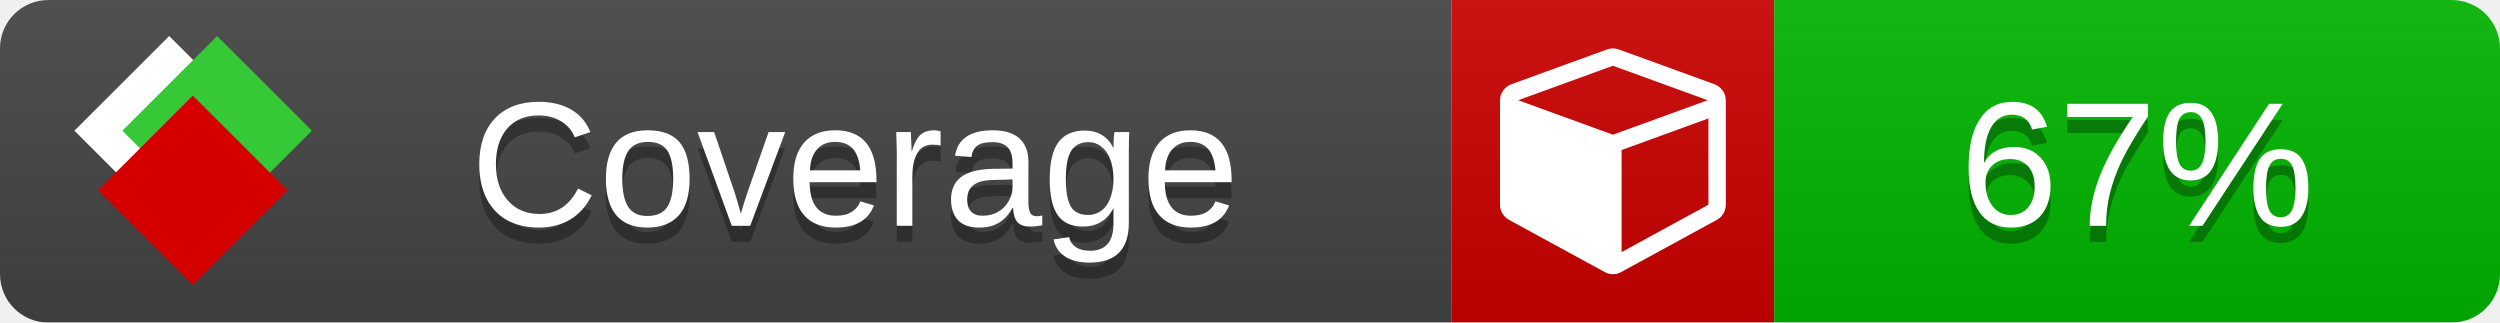
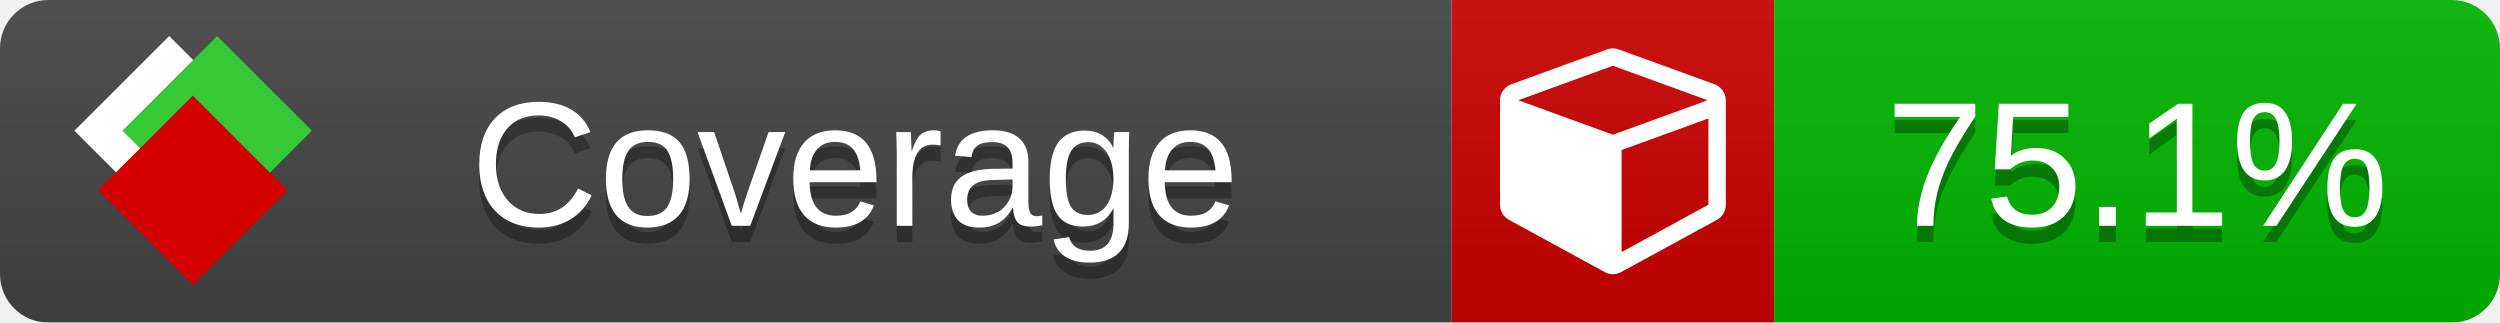
<svg xmlns="http://www.w3.org/2000/svg" xmlns:xlink="http://www.w3.org/1999/xlink" width="155" height="20">
  <style type="text/css">
          
            @keyframes fade1 {
                0% { visibility: visible; opacity: 1; }
               23% { visibility: visible; opacity: 1; }
               25% { visibility: hidden; opacity: 0; }
               48% { visibility: hidden; opacity: 0; }
               50% { visibility: hidden; opacity: 0; }
               73% { visibility: hidden; opacity: 0; }
               75% { visibility: hidden; opacity: 0; }
               98% { visibility: hidden; opacity: 0; }
              100% { visibility: visible; opacity: 1; }
            }
            @keyframes fade2 {
                0% { visibility: hidden; opacity: 0; }
               23% { visibility: hidden; opacity: 0; }
               25% { visibility: visible; opacity: 1; }
               48% { visibility: visible; opacity: 1; }
               50% { visibility: hidden; opacity: 0; }
               73% { visibility: hidden; opacity: 0; }
               75% { visibility: hidden; opacity: 0; }
               98% { visibility: hidden; opacity: 0; }
              100% { visibility: hidden; opacity: 0; }
            }
            @keyframes fade3 {
                0% { visibility: hidden; opacity: 0; }
               23% { visibility: hidden; opacity: 0; }
               25% { visibility: hidden; opacity: 0; }
               48% { visibility: hidden; opacity: 0; }
               50% { visibility: visible; opacity: 1; }
               73% { visibility: visible; opacity: 1; }
               75% { visibility: hidden; opacity: 0; }
               98% { visibility: hidden; opacity: 0; }
              100% { visibility: hidden; opacity: 0; }
            }
            @keyframes fade4 {
                0% { visibility: hidden; opacity: 0; }
               23% { visibility: hidden; opacity: 0; }
               25% { visibility: hidden; opacity: 0; }
               48% { visibility: hidden; opacity: 0; }
               50% { visibility: hidden; opacity: 0; }
               73% { visibility: hidden; opacity: 0; }
               75% { visibility: visible; opacity: 1; }
               98% { visibility: visible; opacity: 1; }
              100% { visibility: hidden; opacity: 0; }
            }
            .linecoverage {
                animation-duration: 15s;
                animation-name: fade1;
                animation-iteration-count: infinite;
            }
            .branchcoverage {
                animation-duration: 15s;
                animation-name: fade2;
                animation-iteration-count: infinite;
            }
            .methodcoverage {
                animation-duration: 15s;
                animation-name: fade3;
                animation-iteration-count: infinite;
            }
            .fullmethodcoverage {
                animation-duration: 15s;
                animation-name: fade4;
                animation-iteration-count: infinite;
            }
          
    </style>
  <defs>
    <linearGradient id="gradient" x2="0" y2="100%">
      <stop offset="0" stop-color="#bbb" stop-opacity=".1" />
      <stop offset="1" stop-opacity=".1" />
    </linearGradient>
    <linearGradient id="c">
      <stop offset="0" stop-color="#d40000" />
      <stop offset="1" stop-color="#ff2a2a" />
    </linearGradient>
    <linearGradient id="a">
      <stop offset="0" stop-color="#e0e0de" />
      <stop offset="1" stop-color="#fff" />
    </linearGradient>
    <linearGradient id="b">
      <stop offset="0" stop-color="#37c837" />
      <stop offset="1" stop-color="#217821" />
    </linearGradient>
    <linearGradient xlink:href="#a" id="e" x1="106.44" x2="69.96" y1="-11.96" y2="-46.84" gradientTransform="matrix(-.8426 -.00045 -.00045 -.8426 -94.27 -75.82)" gradientUnits="userSpaceOnUse" />
    <linearGradient xlink:href="#b" id="f" x1="56.19" x2="77.97" y1="-23.45" y2="10.62" gradientTransform="matrix(.8426 .00045 .00045 .8426 94.27 75.82)" gradientUnits="userSpaceOnUse" />
    <linearGradient xlink:href="#c" id="g" x1="79.98" x2="132.9" y1="10.79" y2="10.79" gradientTransform="matrix(.8426 .00045 .00045 .8426 94.27 75.82)" gradientUnits="userSpaceOnUse" />
    <mask id="mask">
      <rect width="155" height="20" rx="3" fill="#fff" />
    </mask>
    <g id="icon" transform="matrix(.04486 0 0 .04481 -.48 -.63)">
      <rect width="52.92" height="52.92" x="-109.72" y="-27.13" fill="url(#e)" transform="rotate(-135)" />
      <rect width="52.92" height="52.92" x="70.19" y="-39.18" fill="url(#f)" transform="rotate(45)" />
      <rect width="52.92" height="52.92" x="80.05" y="-15.74" fill="url(#g)" transform="rotate(45)" />
    </g>
  </defs>
  <g mask="url(#mask)">
    <rect x="0" y="0" width="90" height="20" fill="#444" />
    <rect x="90" y="0" width="20" height="20" fill="#c00" />
    <rect x="110" y="0" width="45" height="20" fill="#00B600" />
    <rect x="0" y="0" width="155" height="20" fill="url(#gradient)" />
  </g>
  <g>
    <path class="" fill="#fff" d="m 100.538,15.629 5.385,-2.936 v -5.351 l -5.385,1.96 z M 100,8.351 105.873,6.214 100,4.077 94.127,6.214 Z m 7,-2.12 v 6.462 q 0,0.294 -0.151,0.547 -0.151,0.252 -0.412,0.395 l -5.923,3.231 q -0.236,0.135 -0.513,0.135 -0.278,0 -0.513,-0.135 l -5.923,-3.231 Q 93.303,13.492 93.151,13.239 93,12.987 93,12.692 v -6.462 q 0,-0.337 0.194,-0.614 0.194,-0.278 0.513,-0.395 l 5.923,-2.154 q 0.185,-0.067 0.37,-0.067 0.185,0 0.37,0.067 l 5.923,2.154 q 0.32,0.118 0.513,0.395 Q 107,5.894 107,6.231 Z" />
  </g>
  <g fill="#fff" text-anchor="middle" font-family="Verdana,Arial,Geneva,sans-serif" font-size="11">
    <a xlink:href="https://github.com/danielpalme/ReportGenerator" target="_top">
      <use xlink:href="#icon" transform="translate(3,1) scale(3.5)" />
    </a>
    <text x="53" y="15" fill="#010101" fill-opacity=".3">Coverage</text>
    <text x="53" y="14" fill="#fff">Coverage</text>
-     <text class="" x="132.5" y="15" fill="#010101" fill-opacity=".3">67%</text>
-     <text class="" x="132.5" y="14">67%</text>
+     <text class="" x="132.5" y="15" fill="#010101" fill-opacity=".3">75.1%</text>
+     <text class="" x="132.5" y="14">75.1%</text>
  </g>
  <g>
    <rect class="" x="90" y="0" width="65" height="20" fill-opacity="0" />
  </g>
</svg>
